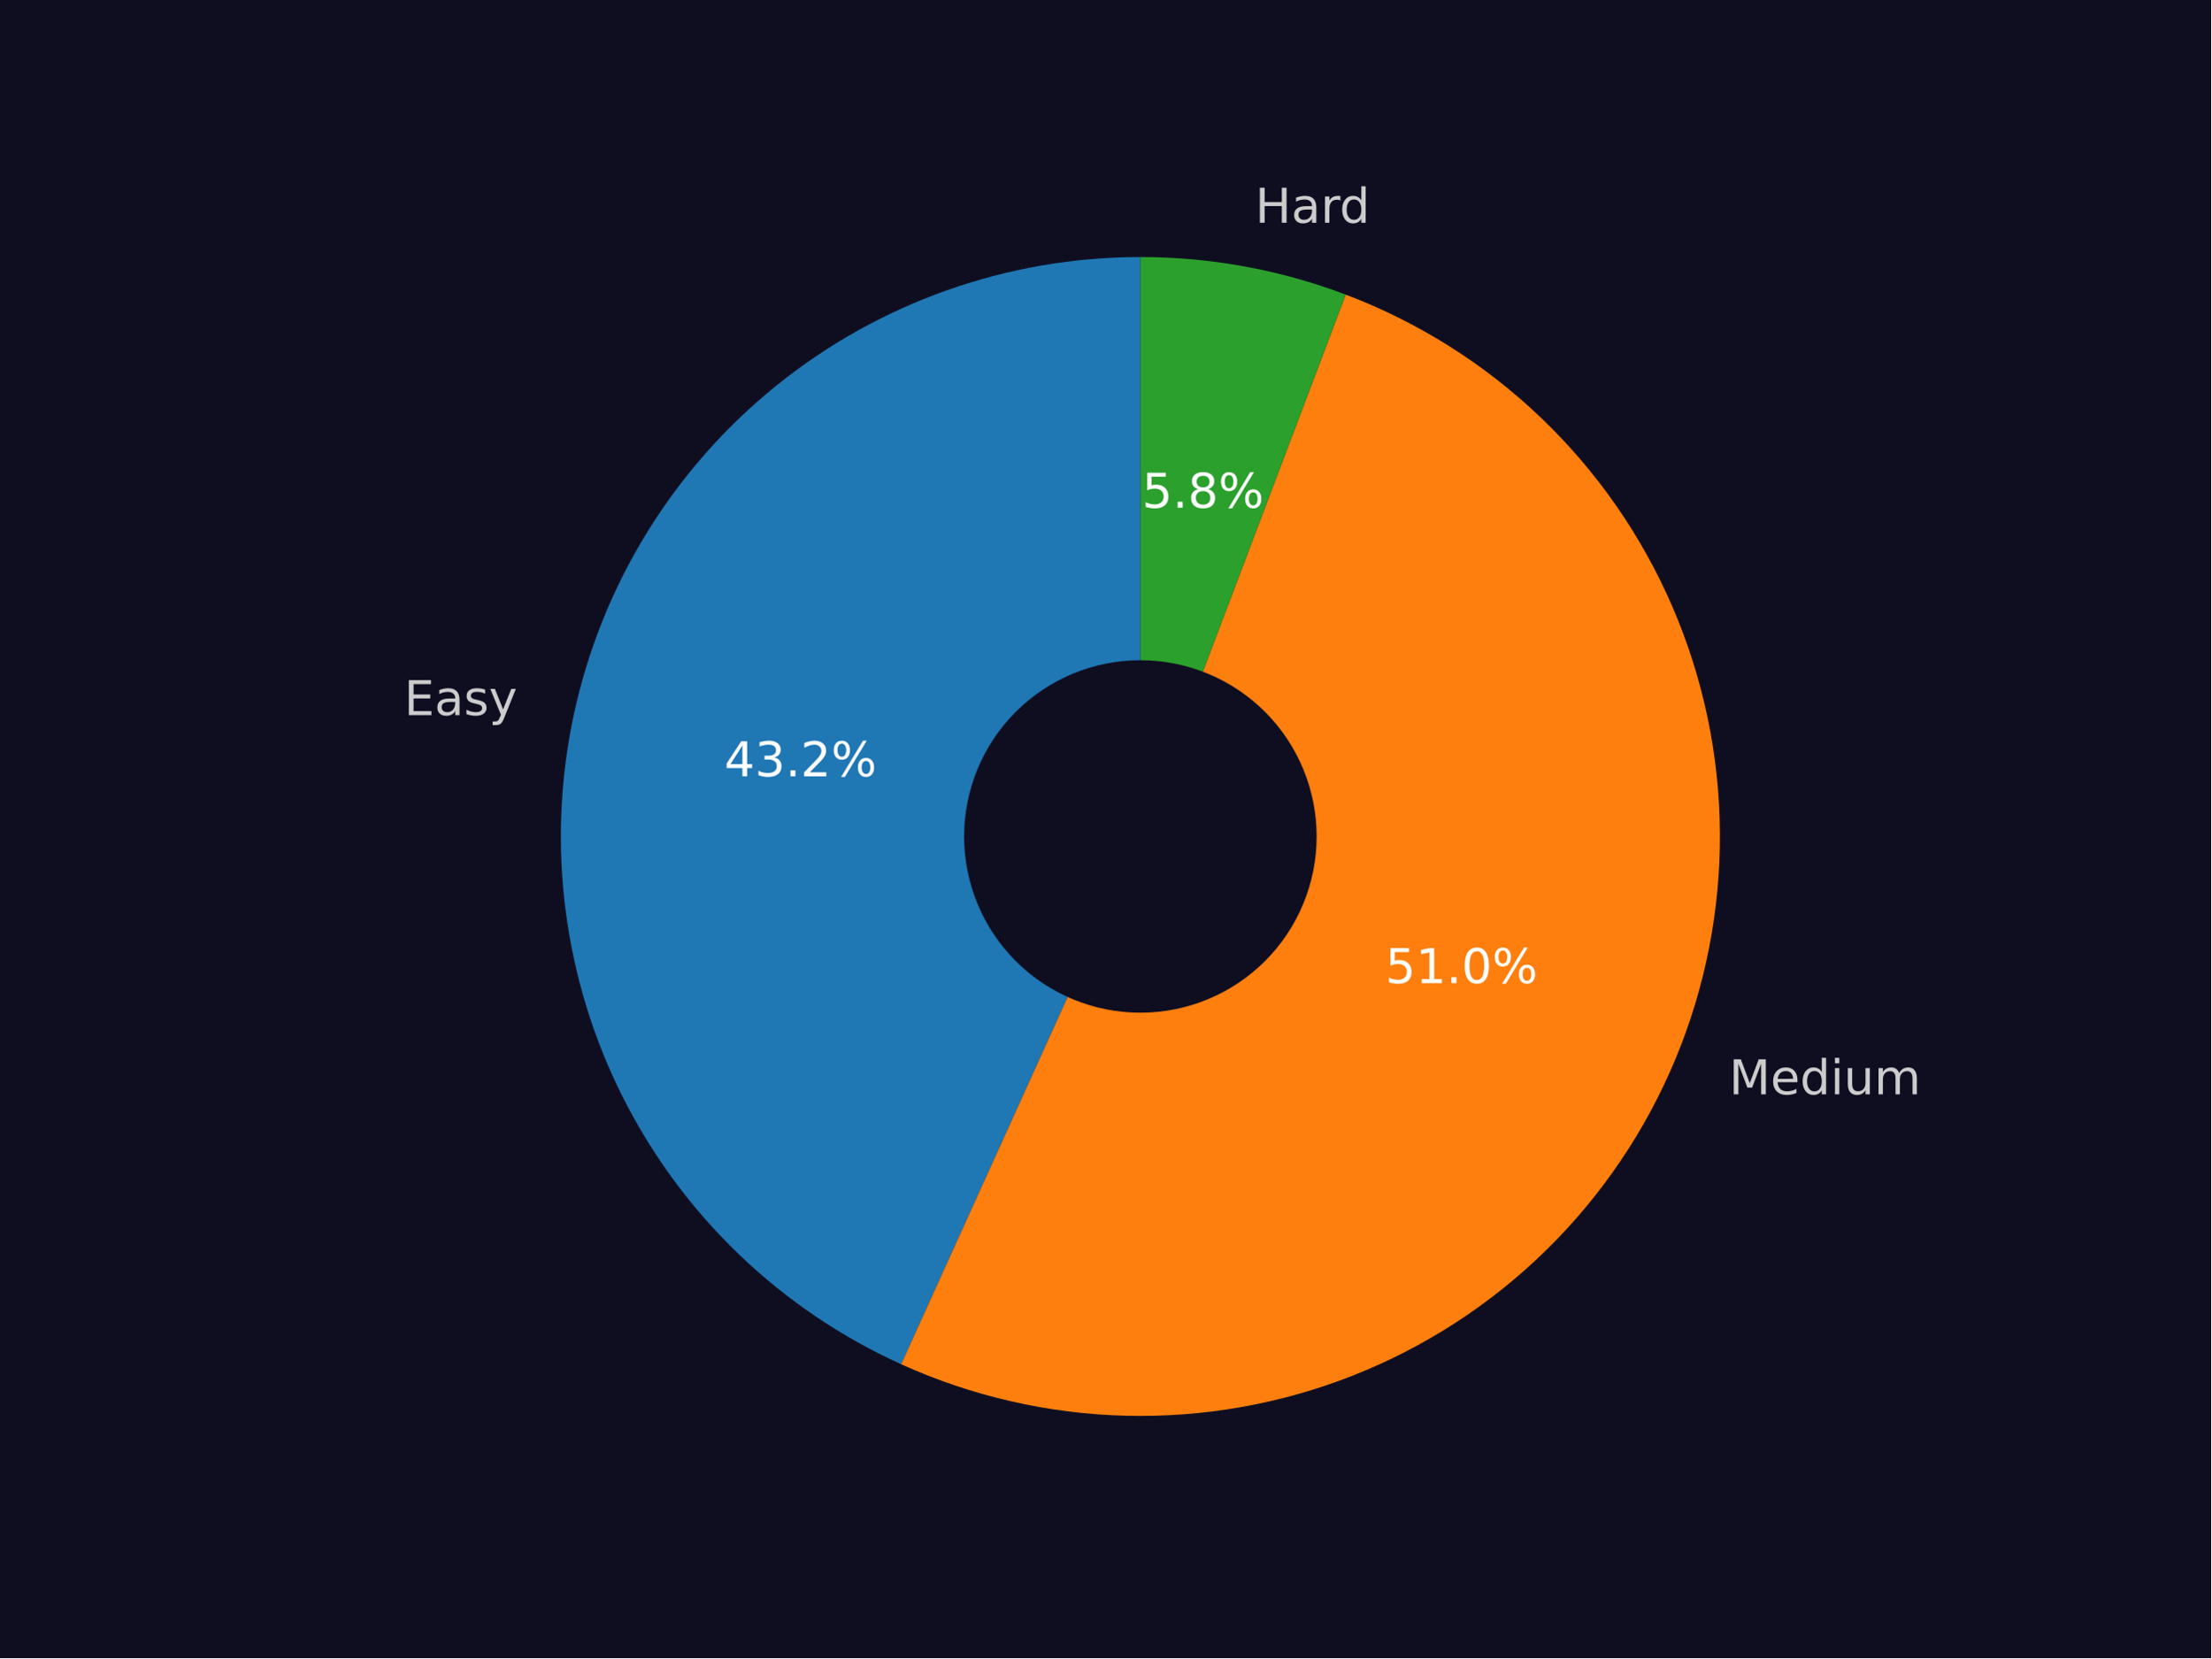
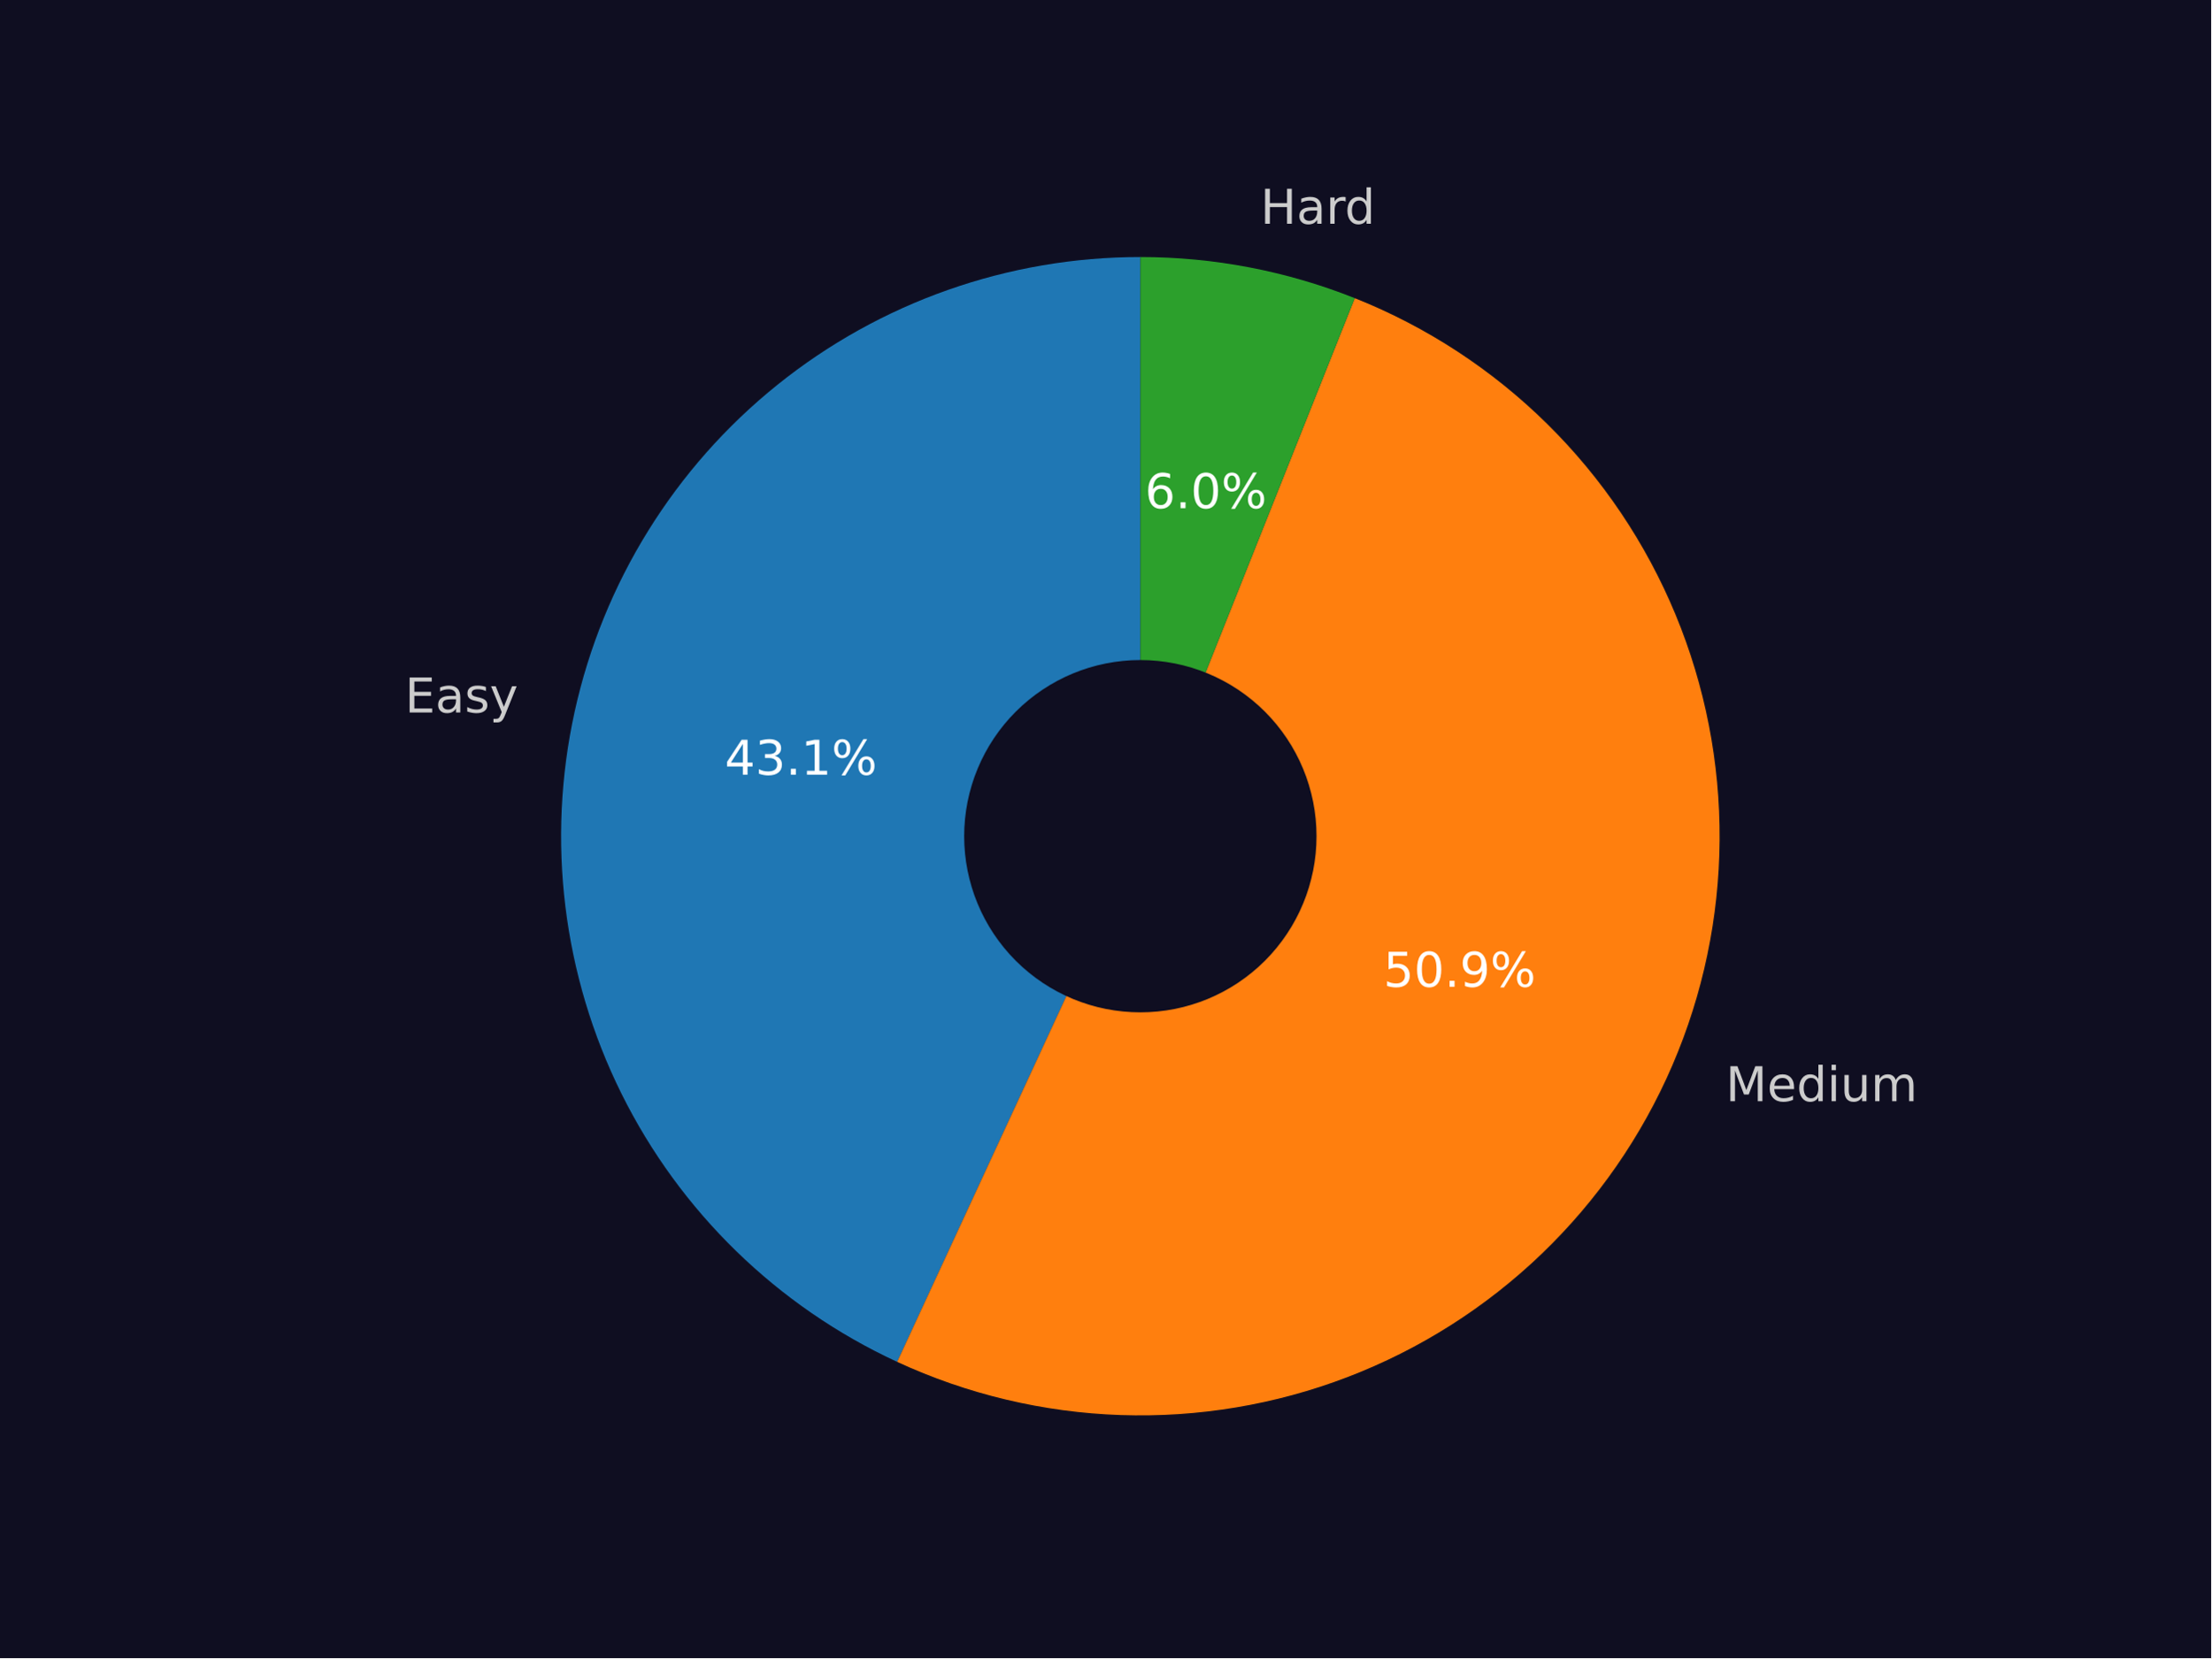
<svg xmlns="http://www.w3.org/2000/svg" xmlns:xlink="http://www.w3.org/1999/xlink" width="460.8pt" height="345.6pt" viewBox="0 0 460.8 345.6" version="1.1">
  <defs>
    <style type="text/css">*{stroke-linejoin: round; stroke-linecap: butt}</style>
  </defs>
  <g id="figure_1">
    <g id="patch_1">
      <path d="M 0 345.6  L 460.8 345.6  L 460.8 0  L 0 0  z " style="fill: #0f0e21" />
    </g>
    <g id="axes_1">
      <g id="patch_2">
-         <path d="M 237.658 53.568  C 210.062 53.568 183.282 63.026 161.807 80.358  C 140.331 97.689 125.432 121.868 119.604 148.842  C 113.777 175.816 117.367 203.99 129.773 228.64  C 142.179 253.291 162.667 272.961 187.802 284.352  L 237.658 174.345  L 237.658 53.568  z " style="fill: #1f77b4" />
+         <path d="M 237.652 53.568  C 210.149 53.568 183.455 62.967 162.018 80.198  C 140.582 97.428 125.665 121.478 119.753 148.338  C 113.84 175.198 117.281 203.288 129.501 227.928  C 141.72 252.567 162.001 272.305 186.962 283.854  L 237.652 174.29  L 237.652 53.568  z " style="fill: #1f77b4" />
      </g>
      <g id="patch_3">
-         <path d="M 187.802 284.352  C 202.542 291.032 218.474 294.682 234.652 295.085  C 250.829 295.488 266.924 292.635 281.977 286.697  C 297.031 280.759 310.738 271.856 322.284 260.517  C 333.83 249.179 342.98 235.635 349.19 220.691  C 355.399 205.747 358.543 189.707 358.433 173.525  C 358.323 157.343 354.962 141.347 348.55 126.489  C 342.138 111.631 332.805 98.213 321.106 87.032  C 309.407 75.851 295.58 67.135 280.447 61.402  L 237.658 174.345  L 187.802 284.352  z " style="fill: #ff7f0e" />
+         <path d="M 186.962 283.854  C 201.6 290.626 217.447 294.396 233.566 294.942  C 249.685 295.488 265.751 292.798 280.813 287.032  C 295.875 281.266 309.63 272.539 321.263 261.369  C 332.897 250.199 342.175 236.809 348.548 221.994  C 354.921 207.178 358.261 191.235 358.371 175.107  C 358.48 158.979 355.356 142.992 349.184 128.091  C 343.012 113.191 333.916 99.677 322.435 88.351  C 310.954 77.024 297.318 68.112 282.335 62.142  L 237.652 174.29  L 186.962 283.854  z " style="fill: #ff7f0e" />
      </g>
      <g id="patch_4">
-         <path d="M 280.447 61.402  C 273.626 58.817 266.584 56.856 259.408 55.543  C 252.233 54.229 244.953 53.568 237.658 53.568  L 237.658 174.345  L 280.447 61.402  z " style="fill: #2ca02c" />
+         <path d="M 282.335 62.142  C 275.243 59.316 267.899 57.17 260.401 55.731  C 252.904 54.292 245.286 53.568 237.652 53.568  L 237.652 174.29  L 282.335 62.142  z " style="fill: #2ca02c" />
      </g>
      <g id="patch_5">
-         <path d="M 237.658 210.578  C 247.268 210.578 256.484 206.761 263.279 199.966  C 270.074 193.171 273.892 183.954 273.892 174.345  C 273.892 164.736 270.074 155.519 263.279 148.725  C 256.484 141.93 247.268 138.112 237.658 138.112  C 228.049 138.112 218.832 141.93 212.038 148.725  C 205.243 155.519 201.425 164.736 201.425 174.345  C 201.425 183.954 205.243 193.171 212.038 199.966  C 218.832 206.761 228.049 210.578 237.658 210.578  z " clip-path="url(#p995103d189)" style="fill: #0f0e21; stroke: #0f0e21; stroke-linejoin: miter" />
+         <path d="M 237.652 210.506  C 247.256 210.506 256.469 206.69 263.261 199.899  C 270.052 193.107 273.868 183.894 273.868 174.29  C 273.868 164.685 270.052 155.472 263.261 148.681  C 256.469 141.889 247.256 138.073 237.652 138.073  C 228.047 138.073 218.834 141.889 212.043 148.681  C 205.251 155.472 201.435 164.685 201.435 174.29  C 201.435 183.894 205.251 193.107 212.043 199.899  C 218.834 206.69 228.047 210.506 237.652 210.506  z " clip-path="url(#pc536b5af97)" style="fill: #0f0e21; stroke: #0f0e21; stroke-linejoin: miter" />
      </g>
      <g id="matplotlib.axis_1" />
      <g id="matplotlib.axis_2" />
      <g id="text_1">
-         <g style="fill: #cccccc" transform="translate(84.22401 149.0513)scale(0.1 -0.1)">
+         <g style="fill: #cccccc" transform="translate(84.38759 148.5023)scale(0.1 -0.1)">
          <defs>
            <path id="DejaVuSans-45" d="M 628 4666  L 3578 4666  L 3578 4134  L 1259 4134  L 1259 2753  L 3481 2753  L 3481 2222  L 1259 2222  L 1259 531  L 3634 531  L 3634 0  L 628 0  L 628 4666  z " transform="scale(0.015625)" />
            <path id="DejaVuSans-61" d="M 2194 1759  Q 1497 1759 1228 1600  Q 959 1441 959 1056  Q 959 750 1161 570  Q 1363 391 1709 391  Q 2188 391 2477 730  Q 2766 1069 2766 1631  L 2766 1759  L 2194 1759  z M 3341 1997  L 3341 0  L 2766 0  L 2766 531  Q 2569 213 2275 61  Q 1981 -91 1556 -91  Q 1019 -91 701 211  Q 384 513 384 1019  Q 384 1609 779 1909  Q 1175 2209 1959 2209  L 2766 2209  L 2766 2266  Q 2766 2663 2505 2880  Q 2244 3097 1772 3097  Q 1472 3097 1187 3025  Q 903 2953 641 2809  L 641 3341  Q 956 3463 1253 3523  Q 1550 3584 1831 3584  Q 2591 3584 2966 3190  Q 3341 2797 3341 1997  z " transform="scale(0.015625)" />
            <path id="DejaVuSans-73" d="M 2834 3397  L 2834 2853  Q 2591 2978 2328 3040  Q 2066 3103 1784 3103  Q 1356 3103 1142 2972  Q 928 2841 928 2578  Q 928 2378 1081 2264  Q 1234 2150 1697 2047  L 1894 2003  Q 2506 1872 2764 1633  Q 3022 1394 3022 966  Q 3022 478 2636 193  Q 2250 -91 1575 -91  Q 1294 -91 989 -36  Q 684 19 347 128  L 347 722  Q 666 556 975 473  Q 1284 391 1588 391  Q 1994 391 2212 530  Q 2431 669 2431 922  Q 2431 1156 2273 1281  Q 2116 1406 1581 1522  L 1381 1569  Q 847 1681 609 1914  Q 372 2147 372 2553  Q 372 3047 722 3315  Q 1072 3584 1716 3584  Q 2034 3584 2315 3537  Q 2597 3491 2834 3397  z " transform="scale(0.015625)" />
            <path id="DejaVuSans-79" d="M 2059 -325  Q 1816 -950 1584 -1140  Q 1353 -1331 966 -1331  L 506 -1331  L 506 -850  L 844 -850  Q 1081 -850 1212 -737  Q 1344 -625 1503 -206  L 1606 56  L 191 3500  L 800 3500  L 1894 763  L 2988 3500  L 3597 3500  L 2059 -325  z " transform="scale(0.015625)" />
          </defs>
          <use xlink:href="#DejaVuSans-45" />
          <use xlink:href="#DejaVuSans-61" x="63.184" />
          <use xlink:href="#DejaVuSans-73" x="124.463" />
          <use xlink:href="#DejaVuSans-79" x="176.562" />
        </g>
      </g>
      <g id="text_2">
-         <g style="fill: #ffffff" transform="translate(150.9424 161.8028)scale(0.1 -0.1)">
+         <g style="fill: #ffffff" transform="translate(151.0286 161.4781)scale(0.1 -0.1)">
          <defs>
            <path id="DejaVuSans-34" d="M 2419 4116  L 825 1625  L 2419 1625  L 2419 4116  z M 2253 4666  L 3047 4666  L 3047 1625  L 3713 1625  L 3713 1100  L 3047 1100  L 3047 0  L 2419 0  L 2419 1100  L 313 1100  L 313 1709  L 2253 4666  z " transform="scale(0.015625)" />
            <path id="DejaVuSans-33" d="M 2597 2516  Q 3050 2419 3304 2112  Q 3559 1806 3559 1356  Q 3559 666 3084 287  Q 2609 -91 1734 -91  Q 1441 -91 1130 -33  Q 819 25 488 141  L 488 750  Q 750 597 1062 519  Q 1375 441 1716 441  Q 2309 441 2620 675  Q 2931 909 2931 1356  Q 2931 1769 2642 2001  Q 2353 2234 1838 2234  L 1294 2234  L 1294 2753  L 1863 2753  Q 2328 2753 2575 2939  Q 2822 3125 2822 3475  Q 2822 3834 2567 4026  Q 2313 4219 1838 4219  Q 1578 4219 1281 4162  Q 984 4106 628 3988  L 628 4550  Q 988 4650 1302 4700  Q 1616 4750 1894 4750  Q 2613 4750 3031 4423  Q 3450 4097 3450 3541  Q 3450 3153 3228 2886  Q 3006 2619 2597 2516  z " transform="scale(0.015625)" />
            <path id="DejaVuSans-2e" d="M 684 794  L 1344 794  L 1344 0  L 684 0  L 684 794  z " transform="scale(0.015625)" />
-             <path id="DejaVuSans-32" d="M 1228 531  L 3431 531  L 3431 0  L 469 0  L 469 531  Q 828 903 1448 1529  Q 2069 2156 2228 2338  Q 2531 2678 2651 2914  Q 2772 3150 2772 3378  Q 2772 3750 2511 3984  Q 2250 4219 1831 4219  Q 1534 4219 1204 4116  Q 875 4013 500 3803  L 500 4441  Q 881 4594 1212 4672  Q 1544 4750 1819 4750  Q 2544 4750 2975 4387  Q 3406 4025 3406 3419  Q 3406 3131 3298 2873  Q 3191 2616 2906 2266  Q 2828 2175 2409 1742  Q 1991 1309 1228 531  z " transform="scale(0.015625)" />
+             <path id="DejaVuSans-31" d="M 794 531  L 1825 531  L 1825 4091  L 703 3866  L 703 4441  L 1819 4666  L 2450 4666  L 2450 531  L 3481 531  L 3481 0  L 794 0  L 794 531  z " transform="scale(0.015625)" />
            <path id="DejaVuSans-25" d="M 4653 2053  Q 4381 2053 4226 1822  Q 4072 1591 4072 1178  Q 4072 772 4226 539  Q 4381 306 4653 306  Q 4919 306 5073 539  Q 5228 772 5228 1178  Q 5228 1588 5073 1820  Q 4919 2053 4653 2053  z M 4653 2450  Q 5147 2450 5437 2106  Q 5728 1763 5728 1178  Q 5728 594 5436 251  Q 5144 -91 4653 -91  Q 4153 -91 3862 251  Q 3572 594 3572 1178  Q 3572 1766 3864 2108  Q 4156 2450 4653 2450  z M 1428 4353  Q 1159 4353 1004 4120  Q 850 3888 850 3481  Q 850 3069 1003 2837  Q 1156 2606 1428 2606  Q 1700 2606 1854 2837  Q 2009 3069 2009 3481  Q 2009 3884 1853 4118  Q 1697 4353 1428 4353  z M 4250 4750  L 4750 4750  L 1831 -91  L 1331 -91  L 4250 4750  z M 1428 4750  Q 1922 4750 2215 4408  Q 2509 4066 2509 3481  Q 2509 2891 2217 2550  Q 1925 2209 1428 2209  Q 931 2209 642 2551  Q 353 2894 353 3481  Q 353 4063 643 4406  Q 934 4750 1428 4750  z " transform="scale(0.015625)" />
          </defs>
          <use xlink:href="#DejaVuSans-34" />
          <use xlink:href="#DejaVuSans-33" x="63.623" />
          <use xlink:href="#DejaVuSans-2e" x="127.246" />
-           <use xlink:href="#DejaVuSans-32" x="159.033" />
+           <use xlink:href="#DejaVuSans-31" x="159.033" />
          <use xlink:href="#DejaVuSans-25" x="222.656" />
        </g>
      </g>
      <g id="text_3">
-         <g style="fill: #cccccc" transform="translate(360.3428 228.0849)scale(0.1 -0.1)">
+         <g style="fill: #cccccc" transform="translate(359.6379 229.5236)scale(0.1 -0.1)">
          <defs>
            <path id="DejaVuSans-4d" d="M 628 4666  L 1569 4666  L 2759 1491  L 3956 4666  L 4897 4666  L 4897 0  L 4281 0  L 4281 4097  L 3078 897  L 2444 897  L 1241 4097  L 1241 0  L 628 0  L 628 4666  z " transform="scale(0.015625)" />
            <path id="DejaVuSans-65" d="M 3597 1894  L 3597 1613  L 953 1613  Q 991 1019 1311 708  Q 1631 397 2203 397  Q 2534 397 2845 478  Q 3156 559 3463 722  L 3463 178  Q 3153 47 2828 -22  Q 2503 -91 2169 -91  Q 1331 -91 842 396  Q 353 884 353 1716  Q 353 2575 817 3079  Q 1281 3584 2069 3584  Q 2775 3584 3186 3129  Q 3597 2675 3597 1894  z M 3022 2063  Q 3016 2534 2758 2815  Q 2500 3097 2075 3097  Q 1594 3097 1305 2825  Q 1016 2553 972 2059  L 3022 2063  z " transform="scale(0.015625)" />
            <path id="DejaVuSans-64" d="M 2906 2969  L 2906 4863  L 3481 4863  L 3481 0  L 2906 0  L 2906 525  Q 2725 213 2448 61  Q 2172 -91 1784 -91  Q 1150 -91 751 415  Q 353 922 353 1747  Q 353 2572 751 3078  Q 1150 3584 1784 3584  Q 2172 3584 2448 3432  Q 2725 3281 2906 2969  z M 947 1747  Q 947 1113 1208 752  Q 1469 391 1925 391  Q 2381 391 2643 752  Q 2906 1113 2906 1747  Q 2906 2381 2643 2742  Q 2381 3103 1925 3103  Q 1469 3103 1208 2742  Q 947 2381 947 1747  z " transform="scale(0.015625)" />
            <path id="DejaVuSans-69" d="M 603 3500  L 1178 3500  L 1178 0  L 603 0  L 603 3500  z M 603 4863  L 1178 4863  L 1178 4134  L 603 4134  L 603 4863  z " transform="scale(0.015625)" />
            <path id="DejaVuSans-75" d="M 544 1381  L 544 3500  L 1119 3500  L 1119 1403  Q 1119 906 1312 657  Q 1506 409 1894 409  Q 2359 409 2629 706  Q 2900 1003 2900 1516  L 2900 3500  L 3475 3500  L 3475 0  L 2900 0  L 2900 538  Q 2691 219 2414 64  Q 2138 -91 1772 -91  Q 1169 -91 856 284  Q 544 659 544 1381  z M 1991 3584  L 1991 3584  z " transform="scale(0.015625)" />
            <path id="DejaVuSans-6d" d="M 3328 2828  Q 3544 3216 3844 3400  Q 4144 3584 4550 3584  Q 5097 3584 5394 3201  Q 5691 2819 5691 2113  L 5691 0  L 5113 0  L 5113 2094  Q 5113 2597 4934 2840  Q 4756 3084 4391 3084  Q 3944 3084 3684 2787  Q 3425 2491 3425 1978  L 3425 0  L 2847 0  L 2847 2094  Q 2847 2600 2669 2842  Q 2491 3084 2119 3084  Q 1678 3084 1418 2786  Q 1159 2488 1159 1978  L 1159 0  L 581 0  L 581 3500  L 1159 3500  L 1159 2956  Q 1356 3278 1631 3431  Q 1906 3584 2284 3584  Q 2666 3584 2933 3390  Q 3200 3197 3328 2828  z " transform="scale(0.015625)" />
          </defs>
          <use xlink:href="#DejaVuSans-4d" />
          <use xlink:href="#DejaVuSans-65" x="86.279" />
          <use xlink:href="#DejaVuSans-64" x="147.803" />
          <use xlink:href="#DejaVuSans-69" x="211.279" />
          <use xlink:href="#DejaVuSans-75" x="239.062" />
          <use xlink:href="#DejaVuSans-6d" x="302.441" />
        </g>
      </g>
      <g id="text_4">
-         <g style="fill: #ffffff" transform="translate(288.6936 204.9121)scale(0.1 -0.1)">
+         <g style="fill: #ffffff" transform="translate(288.306 205.6715)scale(0.1 -0.1)">
          <defs>
            <path id="DejaVuSans-35" d="M 691 4666  L 3169 4666  L 3169 4134  L 1269 4134  L 1269 2991  Q 1406 3038 1543 3061  Q 1681 3084 1819 3084  Q 2600 3084 3056 2656  Q 3513 2228 3513 1497  Q 3513 744 3044 326  Q 2575 -91 1722 -91  Q 1428 -91 1123 -41  Q 819 9 494 109  L 494 744  Q 775 591 1075 516  Q 1375 441 1709 441  Q 2250 441 2565 725  Q 2881 1009 2881 1497  Q 2881 1984 2565 2268  Q 2250 2553 1709 2553  Q 1456 2553 1204 2497  Q 953 2441 691 2322  L 691 4666  z " transform="scale(0.015625)" />
-             <path id="DejaVuSans-31" d="M 794 531  L 1825 531  L 1825 4091  L 703 3866  L 703 4441  L 1819 4666  L 2450 4666  L 2450 531  L 3481 531  L 3481 0  L 794 0  L 794 531  z " transform="scale(0.015625)" />
            <path id="DejaVuSans-30" d="M 2034 4250  Q 1547 4250 1301 3770  Q 1056 3291 1056 2328  Q 1056 1369 1301 889  Q 1547 409 2034 409  Q 2525 409 2770 889  Q 3016 1369 3016 2328  Q 3016 3291 2770 3770  Q 2525 4250 2034 4250  z M 2034 4750  Q 2819 4750 3233 4129  Q 3647 3509 3647 2328  Q 3647 1150 3233 529  Q 2819 -91 2034 -91  Q 1250 -91 836 529  Q 422 1150 422 2328  Q 422 3509 836 4129  Q 1250 4750 2034 4750  z " transform="scale(0.015625)" />
+             <path id="DejaVuSans-39" d="M 703 97  L 703 672  Q 941 559 1184 500  Q 1428 441 1663 441  Q 2288 441 2617 861  Q 2947 1281 2994 2138  Q 2813 1869 2534 1725  Q 2256 1581 1919 1581  Q 1219 1581 811 2004  Q 403 2428 403 3163  Q 403 3881 828 4315  Q 1253 4750 1959 4750  Q 2769 4750 3195 4129  Q 3622 3509 3622 2328  Q 3622 1225 3098 567  Q 2575 -91 1691 -91  Q 1453 -91 1209 -44  Q 966 3 703 97  z M 1959 2075  Q 2384 2075 2632 2365  Q 2881 2656 2881 3163  Q 2881 3666 2632 3958  Q 2384 4250 1959 4250  Q 1534 4250 1286 3958  Q 1038 3666 1038 3163  Q 1038 2656 1286 2365  Q 1534 2075 1959 2075  z " transform="scale(0.015625)" />
          </defs>
          <use xlink:href="#DejaVuSans-35" />
-           <use xlink:href="#DejaVuSans-31" x="63.623" />
+           <use xlink:href="#DejaVuSans-30" x="63.623" />
          <use xlink:href="#DejaVuSans-2e" x="127.246" />
-           <use xlink:href="#DejaVuSans-30" x="159.033" />
+           <use xlink:href="#DejaVuSans-39" x="159.033" />
          <use xlink:href="#DejaVuSans-25" x="222.656" />
        </g>
      </g>
      <g id="text_5">
-         <g style="fill: #cccccc" transform="translate(261.5834 46.42165)scale(0.1 -0.1)">
+         <g style="fill: #cccccc" transform="translate(262.6761 46.63439)scale(0.1 -0.1)">
          <defs>
            <path id="DejaVuSans-48" d="M 628 4666  L 1259 4666  L 1259 2753  L 3553 2753  L 3553 4666  L 4184 4666  L 4184 0  L 3553 0  L 3553 2222  L 1259 2222  L 1259 0  L 628 0  L 628 4666  z " transform="scale(0.015625)" />
            <path id="DejaVuSans-72" d="M 2631 2963  Q 2534 3019 2420 3045  Q 2306 3072 2169 3072  Q 1681 3072 1420 2755  Q 1159 2438 1159 1844  L 1159 0  L 581 0  L 581 3500  L 1159 3500  L 1159 2956  Q 1341 3275 1631 3429  Q 1922 3584 2338 3584  Q 2397 3584 2469 3576  Q 2541 3569 2628 3553  L 2631 2963  z " transform="scale(0.015625)" />
          </defs>
          <use xlink:href="#DejaVuSans-48" />
          <use xlink:href="#DejaVuSans-61" x="75.195" />
          <use xlink:href="#DejaVuSans-72" x="136.475" />
          <use xlink:href="#DejaVuSans-64" x="175.838" />
        </g>
      </g>
      <g id="text_6">
-         <g style="fill: #ffffff" transform="translate(238.0061 105.823)scale(0.1 -0.1)">
+         <g style="fill: #ffffff" transform="translate(238.5991 105.9138)scale(0.1 -0.1)">
          <defs>
-             <path id="DejaVuSans-38" d="M 2034 2216  Q 1584 2216 1326 1975  Q 1069 1734 1069 1313  Q 1069 891 1326 650  Q 1584 409 2034 409  Q 2484 409 2743 651  Q 3003 894 3003 1313  Q 3003 1734 2745 1975  Q 2488 2216 2034 2216  z M 1403 2484  Q 997 2584 770 2862  Q 544 3141 544 3541  Q 544 4100 942 4425  Q 1341 4750 2034 4750  Q 2731 4750 3128 4425  Q 3525 4100 3525 3541  Q 3525 3141 3298 2862  Q 3072 2584 2669 2484  Q 3125 2378 3379 2068  Q 3634 1759 3634 1313  Q 3634 634 3220 271  Q 2806 -91 2034 -91  Q 1263 -91 848 271  Q 434 634 434 1313  Q 434 1759 690 2068  Q 947 2378 1403 2484  z M 1172 3481  Q 1172 3119 1398 2916  Q 1625 2713 2034 2713  Q 2441 2713 2670 2916  Q 2900 3119 2900 3481  Q 2900 3844 2670 4047  Q 2441 4250 2034 4250  Q 1625 4250 1398 4047  Q 1172 3844 1172 3481  z " transform="scale(0.015625)" />
+             <path id="DejaVuSans-36" d="M 2113 2584  Q 1688 2584 1439 2293  Q 1191 2003 1191 1497  Q 1191 994 1439 701  Q 1688 409 2113 409  Q 2538 409 2786 701  Q 3034 994 3034 1497  Q 3034 2003 2786 2293  Q 2538 2584 2113 2584  z M 3366 4563  L 3366 3988  Q 3128 4100 2886 4159  Q 2644 4219 2406 4219  Q 1781 4219 1451 3797  Q 1122 3375 1075 2522  Q 1259 2794 1537 2939  Q 1816 3084 2150 3084  Q 2853 3084 3261 2657  Q 3669 2231 3669 1497  Q 3669 778 3244 343  Q 2819 -91 2113 -91  Q 1303 -91 875 529  Q 447 1150 447 2328  Q 447 3434 972 4092  Q 1497 4750 2381 4750  Q 2619 4750 2861 4703  Q 3103 4656 3366 4563  z " transform="scale(0.015625)" />
          </defs>
-           <use xlink:href="#DejaVuSans-35" />
+           <use xlink:href="#DejaVuSans-36" />
          <use xlink:href="#DejaVuSans-2e" x="63.623" />
-           <use xlink:href="#DejaVuSans-38" x="95.41" />
+           <use xlink:href="#DejaVuSans-30" x="95.41" />
          <use xlink:href="#DejaVuSans-25" x="159.033" />
        </g>
      </g>
    </g>
  </g>
  <defs>
-     <clipPath id="p995103d189">
+     <clipPath id="pc536b5af97">
      <rect x="57.6" y="41.472" width="357.12" height="266.112" />
    </clipPath>
  </defs>
</svg>
